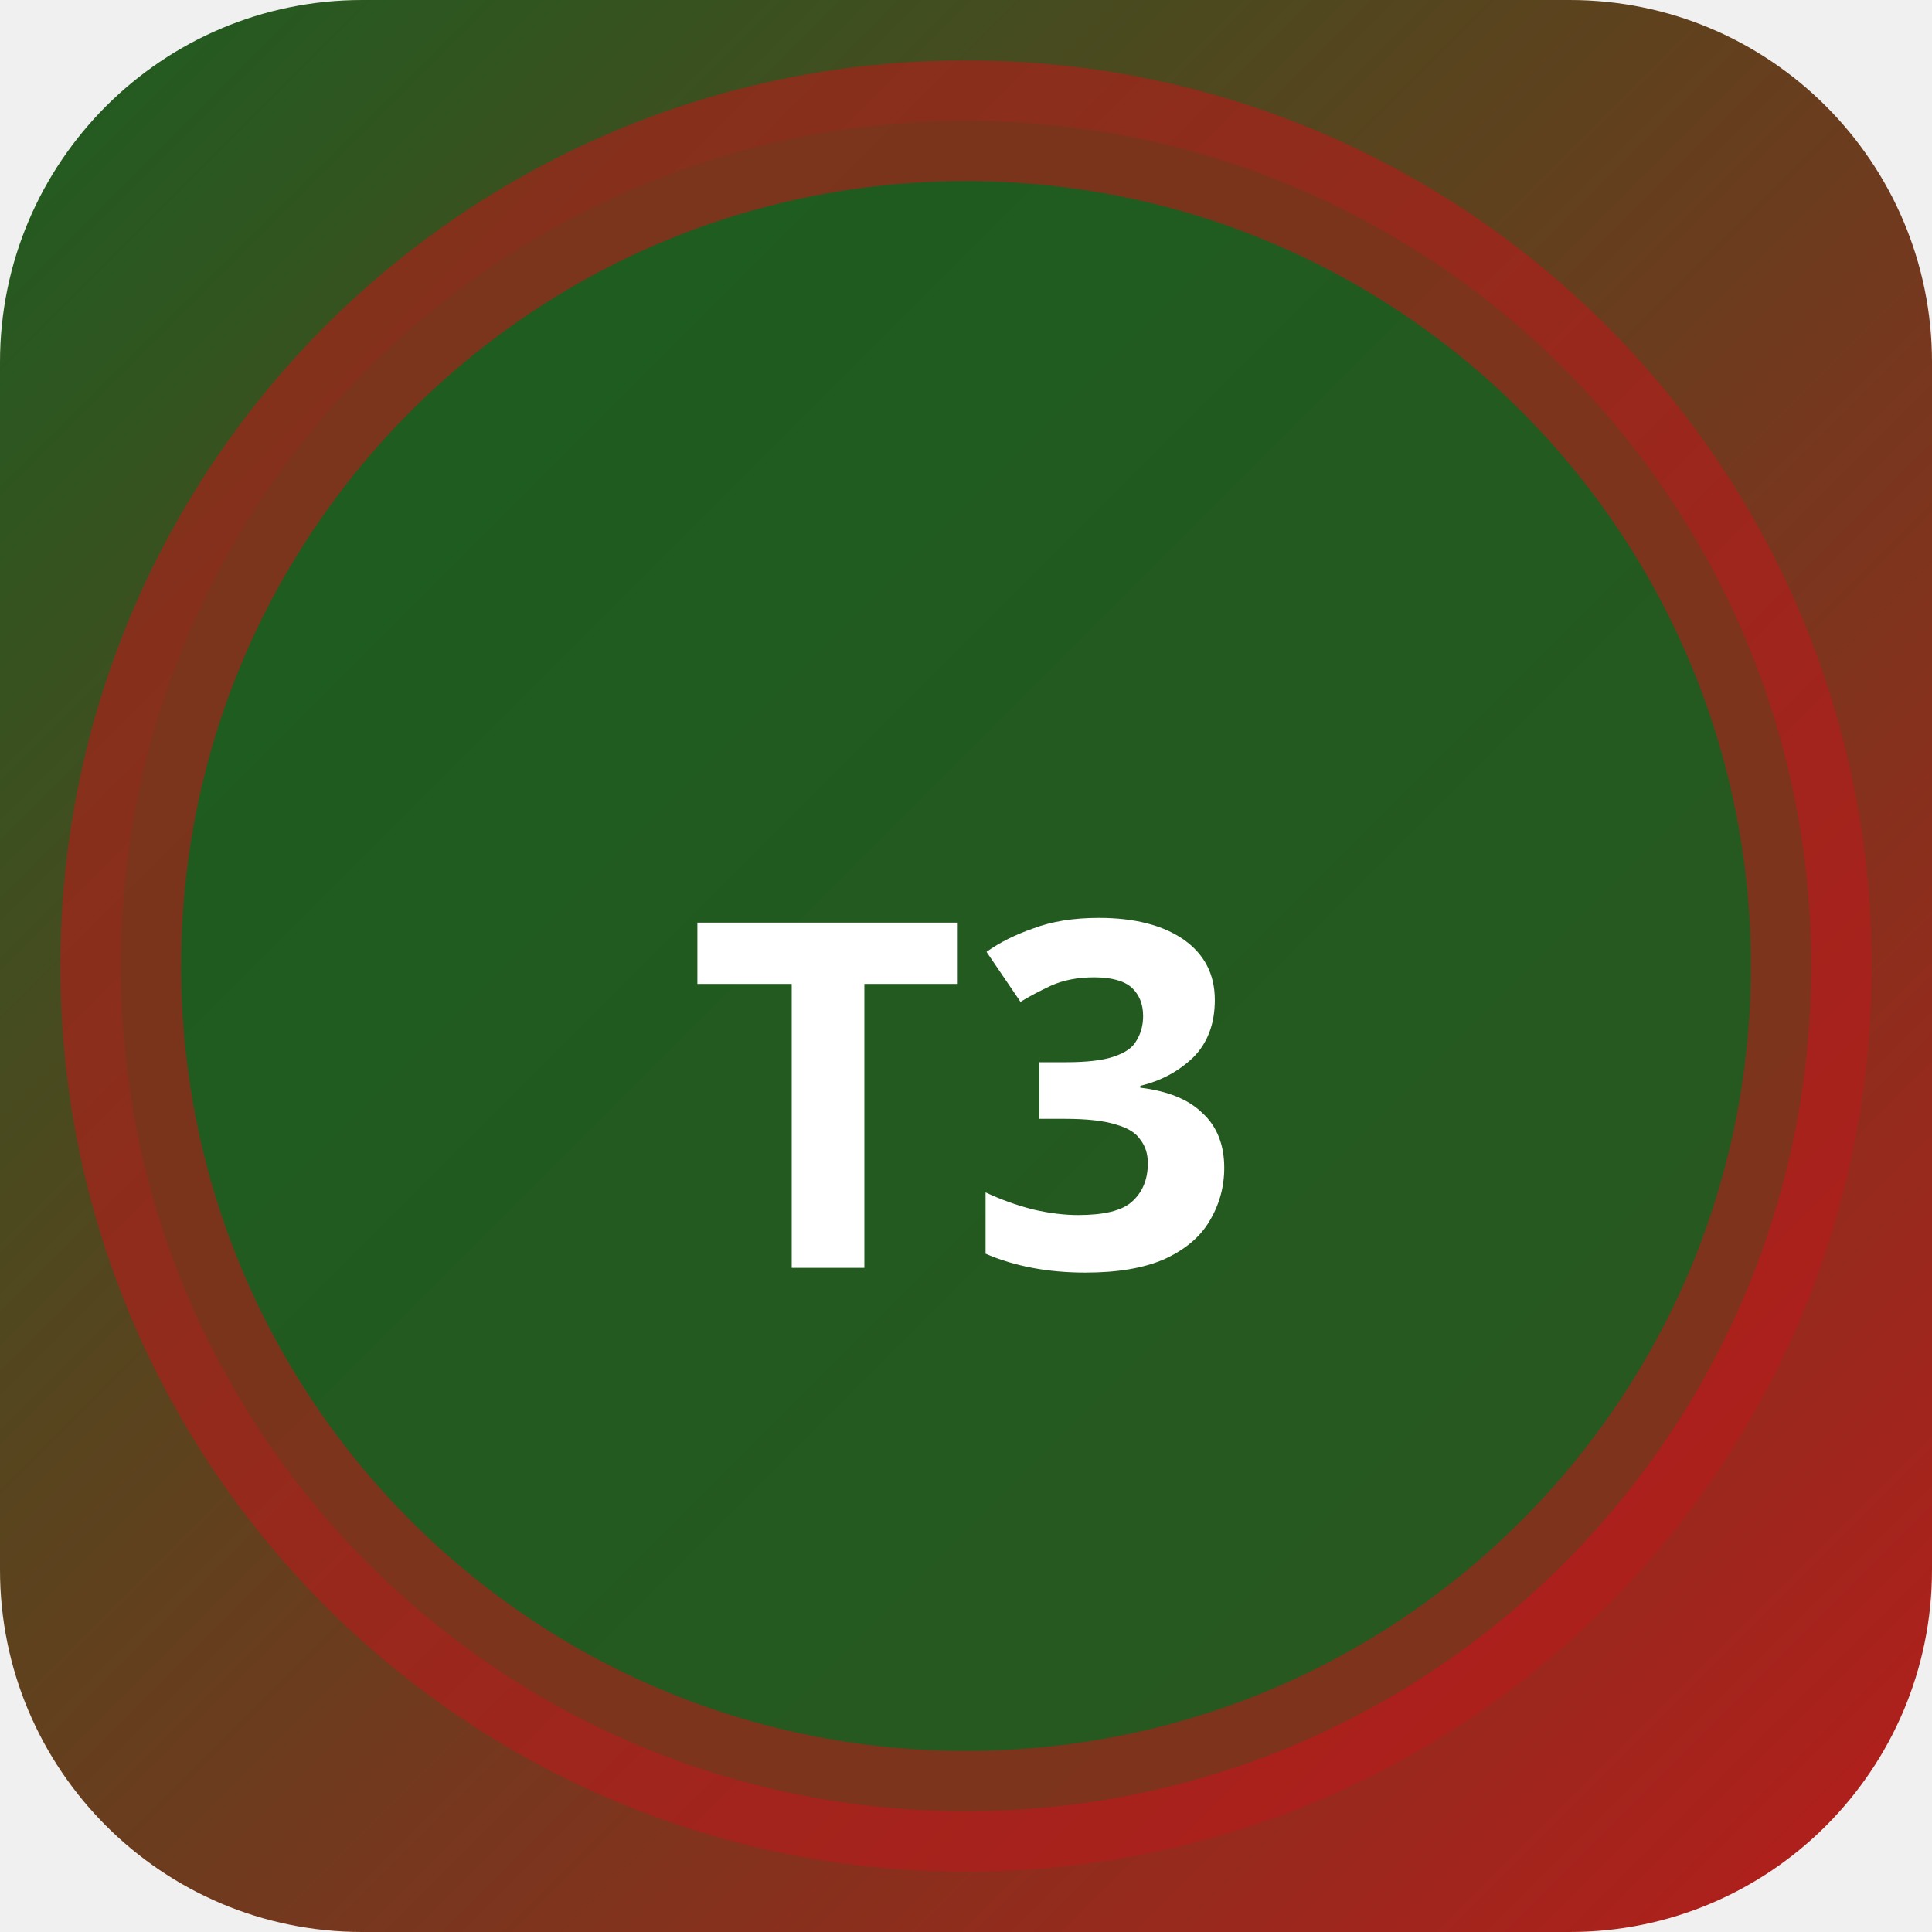
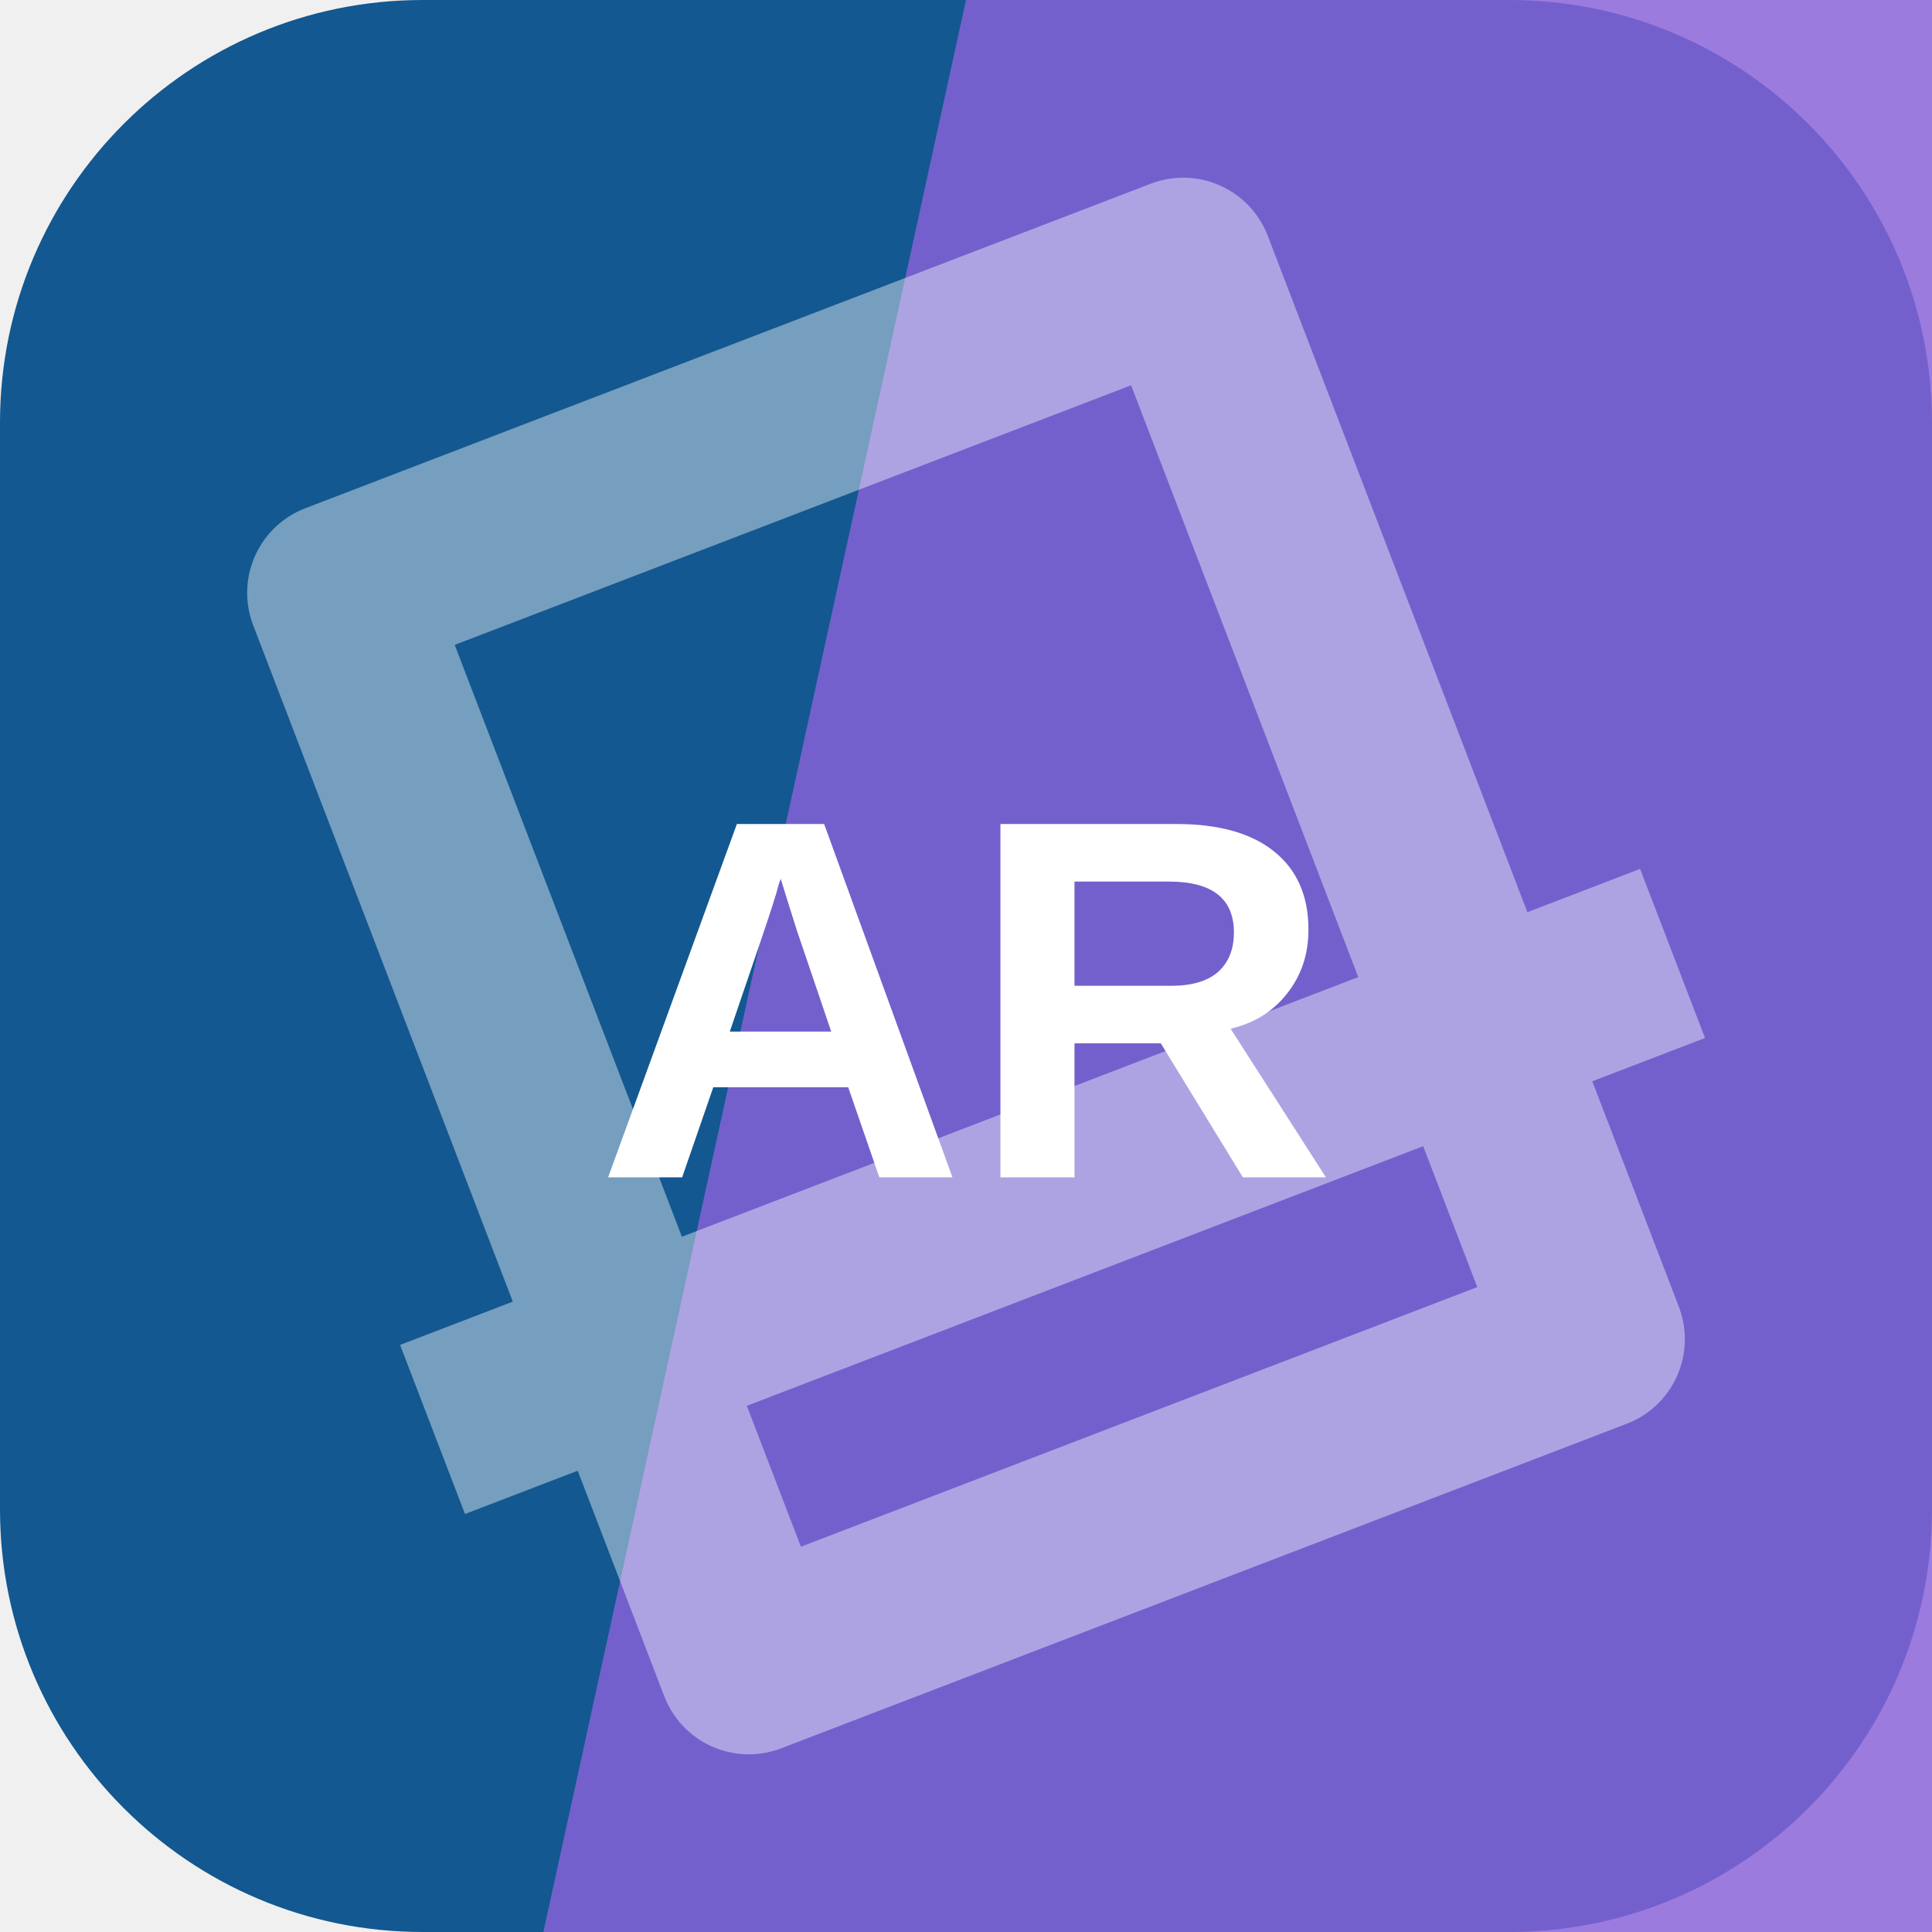
- <svg xmlns="http://www.w3.org/2000/svg" width="32" height="32" viewBox="0 0 32 32">
-   <defs>
-     <linearGradient id="bgt3b0" x1="0" y1="0" x2="1" y2="1">
-       <stop offset="0%" stop-color="#1b5e20" />
-       <stop offset="100%" stop-color="#b71c1c" />
-     </linearGradient>
-   </defs>
-   <rect width="32" height="32" rx="6" fill="url(#bgt3b0)" />
-   <circle cx="16" cy="16" r="14" fill="rgba(27,94,32,0.9)" stroke="rgba(183,28,28,0.6)" stroke-width="2" />
-   <text x="16" y="21" text-anchor="middle" fill="#fff" font-size="8" font-weight="700" font-family="system-ui">T3</text>
+ <svg xmlns="http://www.w3.org/2000/svg" width="64" height="64" viewBox="0 0 64 64" role="img">
+   <rect width="64" height="64" rx="14" fill="hsl(207 77% 32%)" />
+   <path d="M32 0h32v64H18Z" fill="hsl(260 63% 62%)" opacity="0.82" />
+   <g transform="rotate(159 32 32)" opacity="0.42">
+     <path d="M17 13h30v38H17zM10 24h44" fill="none" stroke="#ffffff" stroke-width="6" stroke-linejoin="round" />
+   </g>
+   <text x="32" y="39" text-anchor="middle" fill="#ffffff" font-family="Arial,Helvetica,sans-serif" font-size="17" font-weight="700" letter-spacing="0">AR</text>
</svg>
